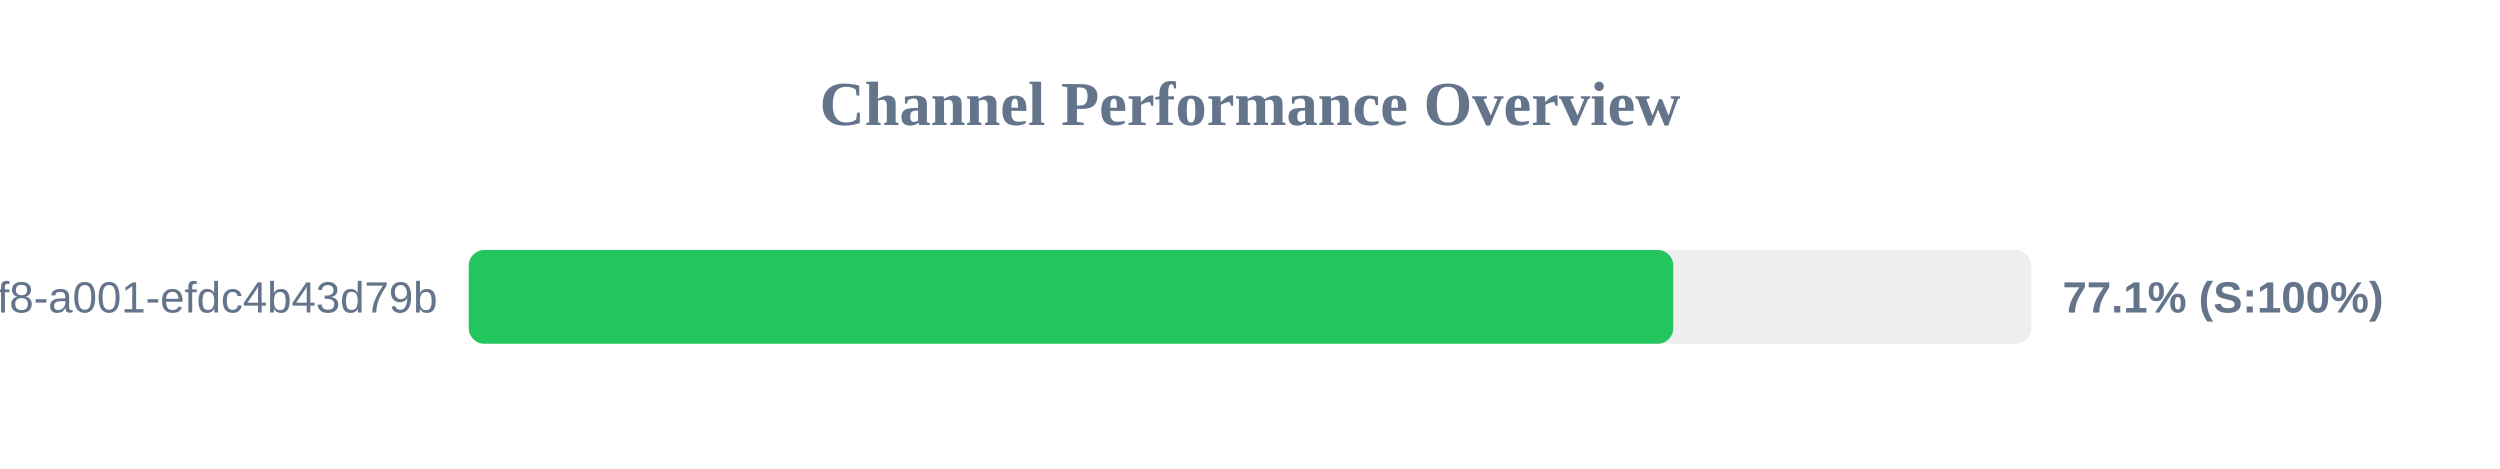
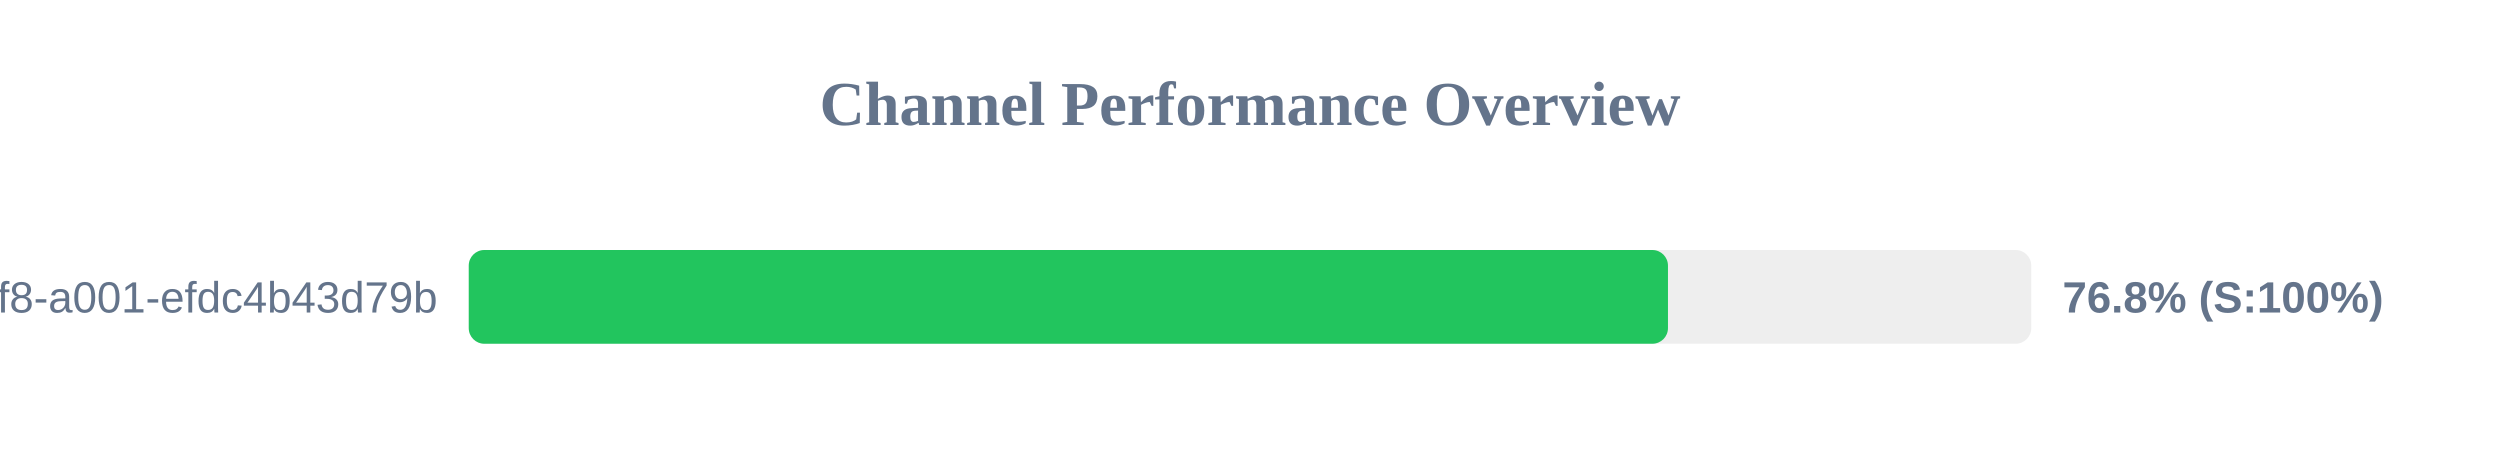
<svg xmlns="http://www.w3.org/2000/svg" width="800" height="150" version="1.1">
  <style>
        .row { font: 14px Arial; fill: #64748b; }
        .score { font: bold 14px Arial; fill: #64748b; }
    </style>
  <text x="400" y="40" text-anchor="middle" font-size="20px" font-weight="bold" fill="#64748b">Channel Performance Overview</text>
  <rect x="150" y="80" width="500" height="30" fill="#eee" rx="5" />
-   <rect x="150" y="80" width="385.45" height="30" fill="#22c55e" rx="5" />
+   <rect x="150" y="80" width="383.75" height="30" fill="#22c55e" rx="5" />
  <text x="140" y="100" text-anchor="end" class="row">?uuid=1fdb6b30-5371-4ff8-a001-efdc4b43d79b</text>
-   <text x="660" y="100" text-anchor="start" class="score">77.1% (S:100%)</text>
+   <text x="660" y="100" text-anchor="start" class="score">76.8% (S:100%)</text>
</svg>
